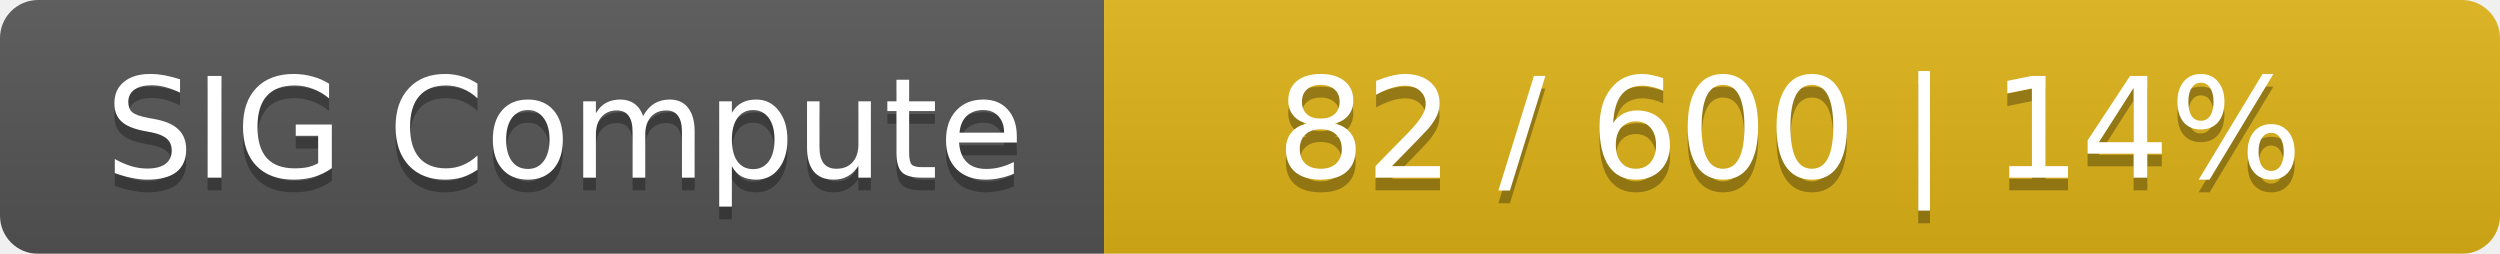
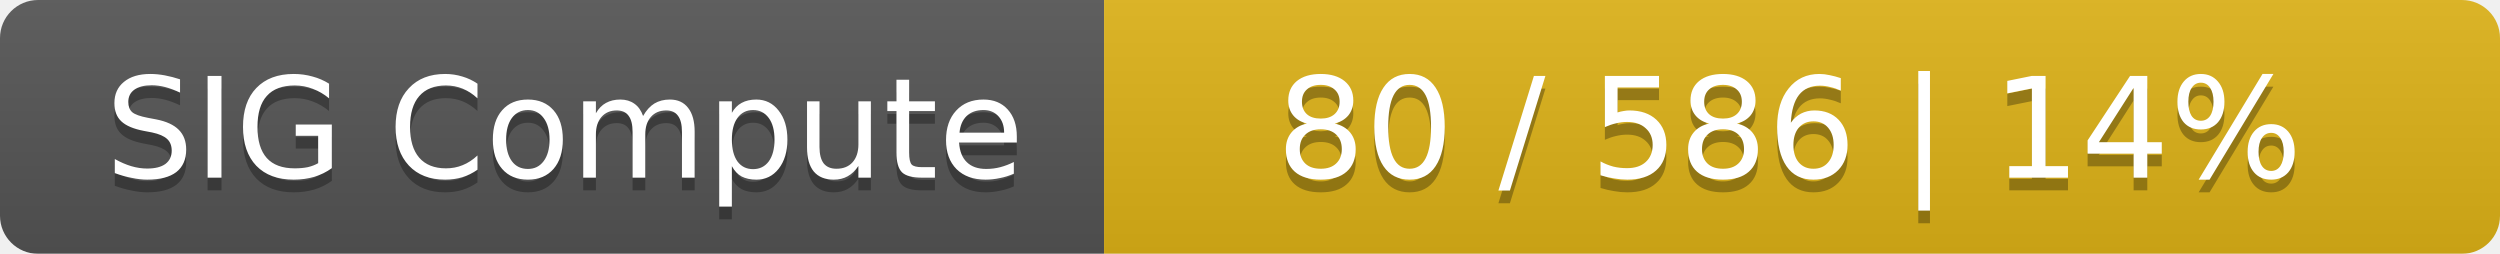
<svg xmlns="http://www.w3.org/2000/svg" width="197" height="20">
  <linearGradient id="smooth" x2="0" y2="100%">
    <stop offset="0" stop-color="#bbb" stop-opacity=".1" />
    <stop offset="1" stop-opacity=".1" />
  </linearGradient>
  <mask id="round">
    <rect width="197" height="20" rx="3" fill="#fff" />
  </mask>
  <g mask="url(#round)">
    <rect width="87" height="20" fill="#555" />
    <rect x="87" width="110" height="20" fill="#dfb317" />
    <rect width="197" height="20" fill="url(#smooth)" />
  </g>
  <g fill="#fff" text-anchor="middle" font-family="DejaVu Sans,Verdana,Geneva,sans-serif" font-size="11">
    <text x="44.5" y="15" fill="#010101" fill-opacity=".3">SIG Compute</text>
    <text x="44.5" y="14">SIG Compute</text>
-     <text x="141" y="15" fill="#010101" fill-opacity=".3">82 / 600    |    14%</text>
-     <text x="141" y="14">82 / 600    |    14%</text>
+     <text x="141" y="15" fill="#010101" fill-opacity=".3">80 / 586    |    14%</text>
+     <text x="141" y="14">80 / 586    |    14%</text>
  </g>
</svg>
